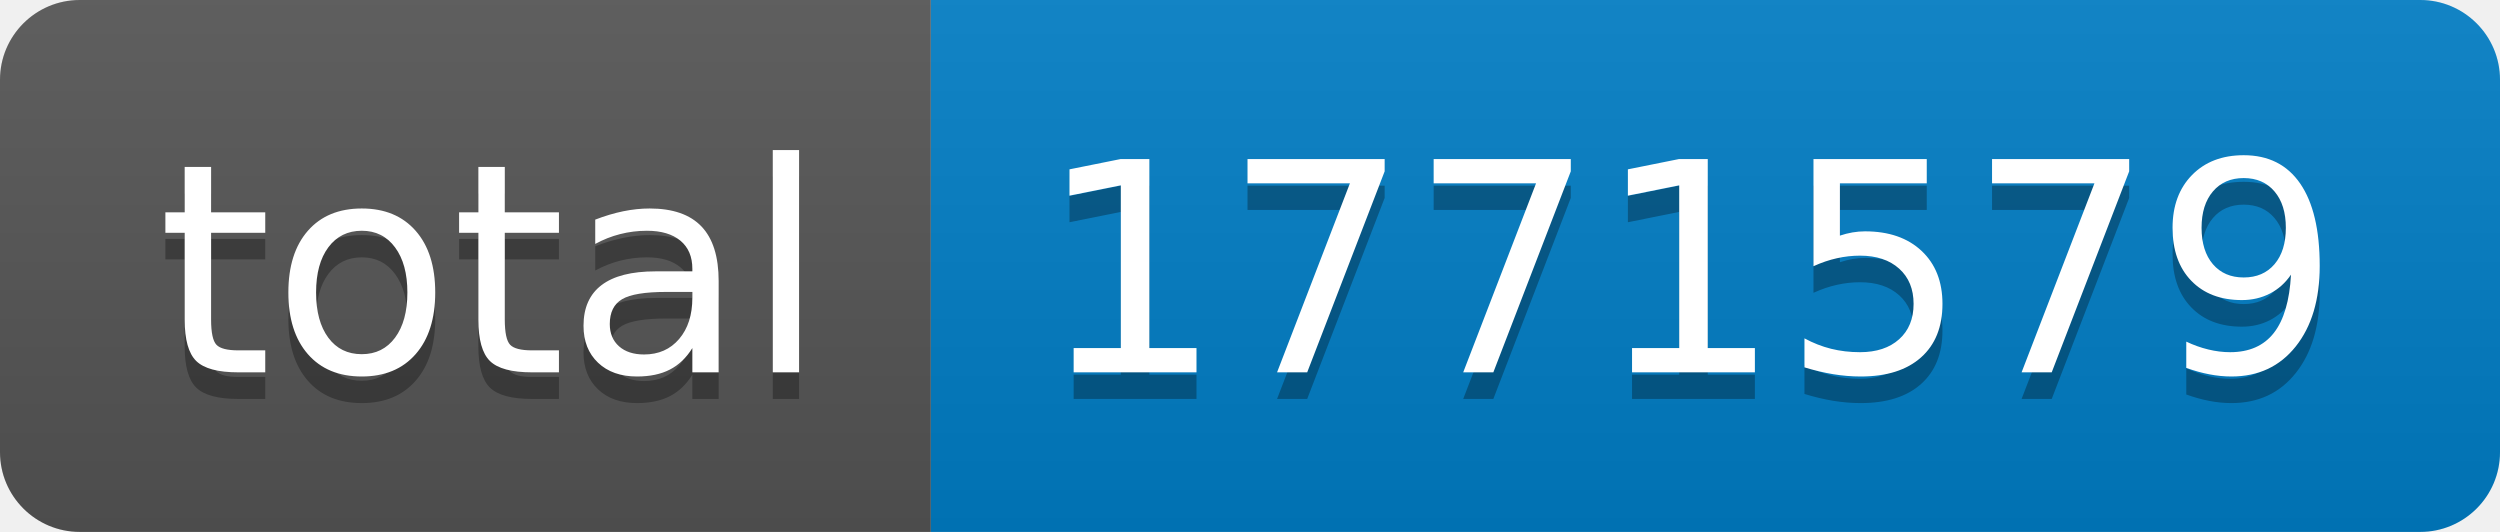
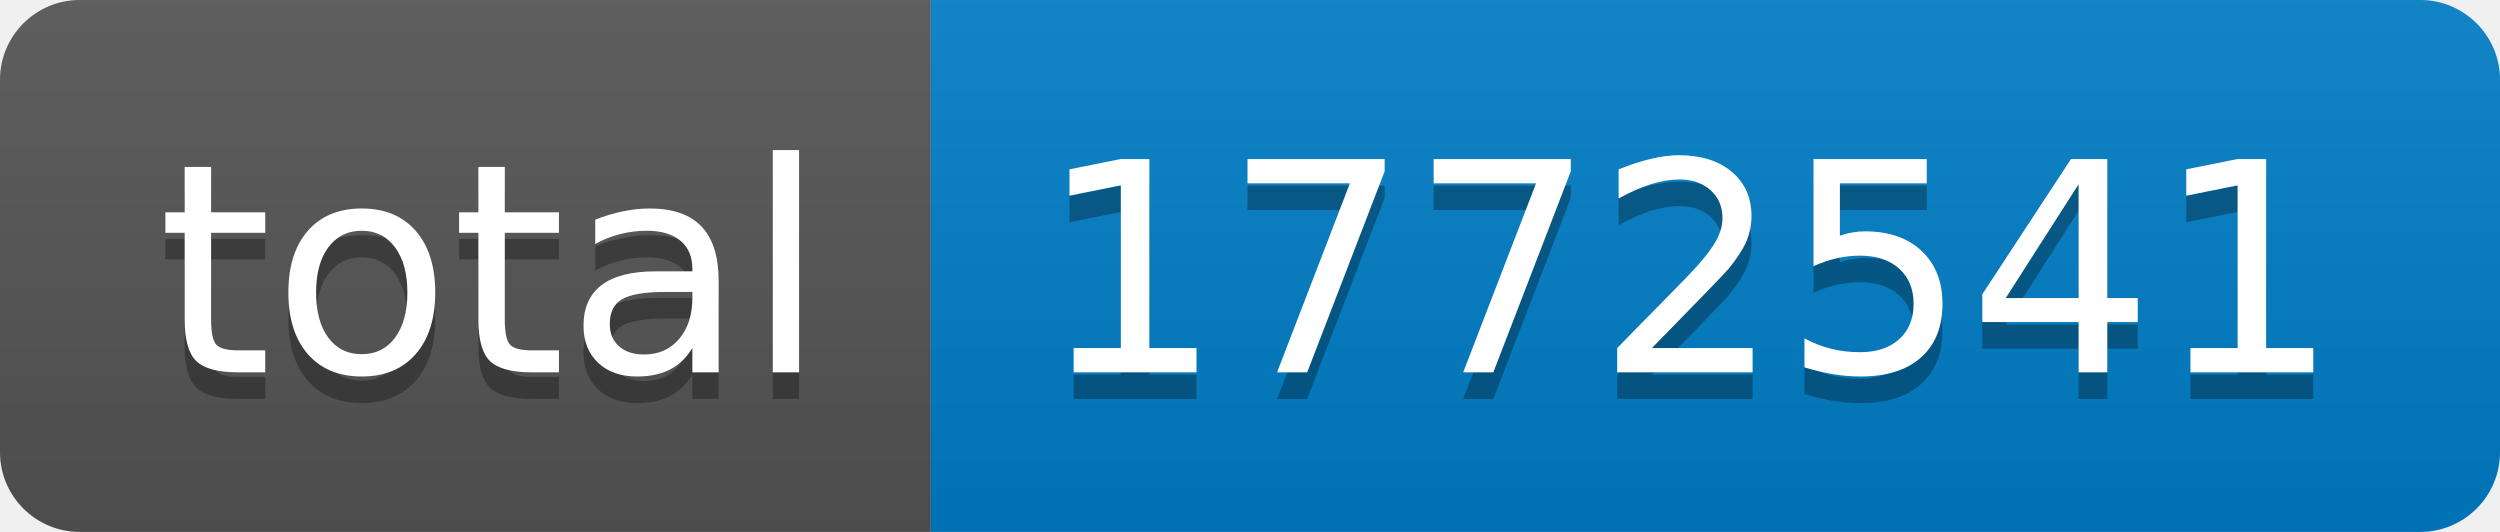
- <svg xmlns="http://www.w3.org/2000/svg" width="94" height="20" role="img" aria-label="total: 1771579">
+ <svg xmlns="http://www.w3.org/2000/svg" width="94" height="20" role="img" aria-label="total: 1772541">
  <linearGradient id="s" x2="0" y2="100%">
    <stop offset="0" stop-color="#bbb" stop-opacity=".1" />
    <stop offset="1" stop-opacity=".1" />
  </linearGradient>
  <clipPath id="r">
    <rect width="94" height="20" rx="3" fill="#fff" />
  </clipPath>
  <g clip-path="url(#r)">
    <rect width="35" height="20" fill="#555" />
    <rect x="35" width="59" height="20" fill="#007ec6" />
    <rect width="94" height="20" fill="url(#s)" />
  </g>
  <g fill="#fff" text-anchor="middle" font-family="Verdana,Geneva,DejaVu Sans,sans-serif" text-rendering="geometricPrecision" font-size="110">
    <text aria-hidden="true" x="185" y="150" fill="#010101" fill-opacity=".3" transform="scale(.1)" textLength="250">total</text>
    <text x="185" y="140" transform="scale(.1)" fill="#fff" textLength="250">total</text>
-     <text aria-hidden="true" x="635" y="150" fill="#010101" fill-opacity=".3" transform="scale(.1)" textLength="490">1771579</text>
-     <text x="635" y="140" transform="scale(.1)" fill="#fff" textLength="490">1771579</text>
+     <text aria-hidden="true" x="635" y="150" fill="#010101" fill-opacity=".3" transform="scale(.1)" textLength="490">1772541</text>
+     <text x="635" y="140" transform="scale(.1)" fill="#fff" textLength="490">1772541</text>
  </g>
</svg>
